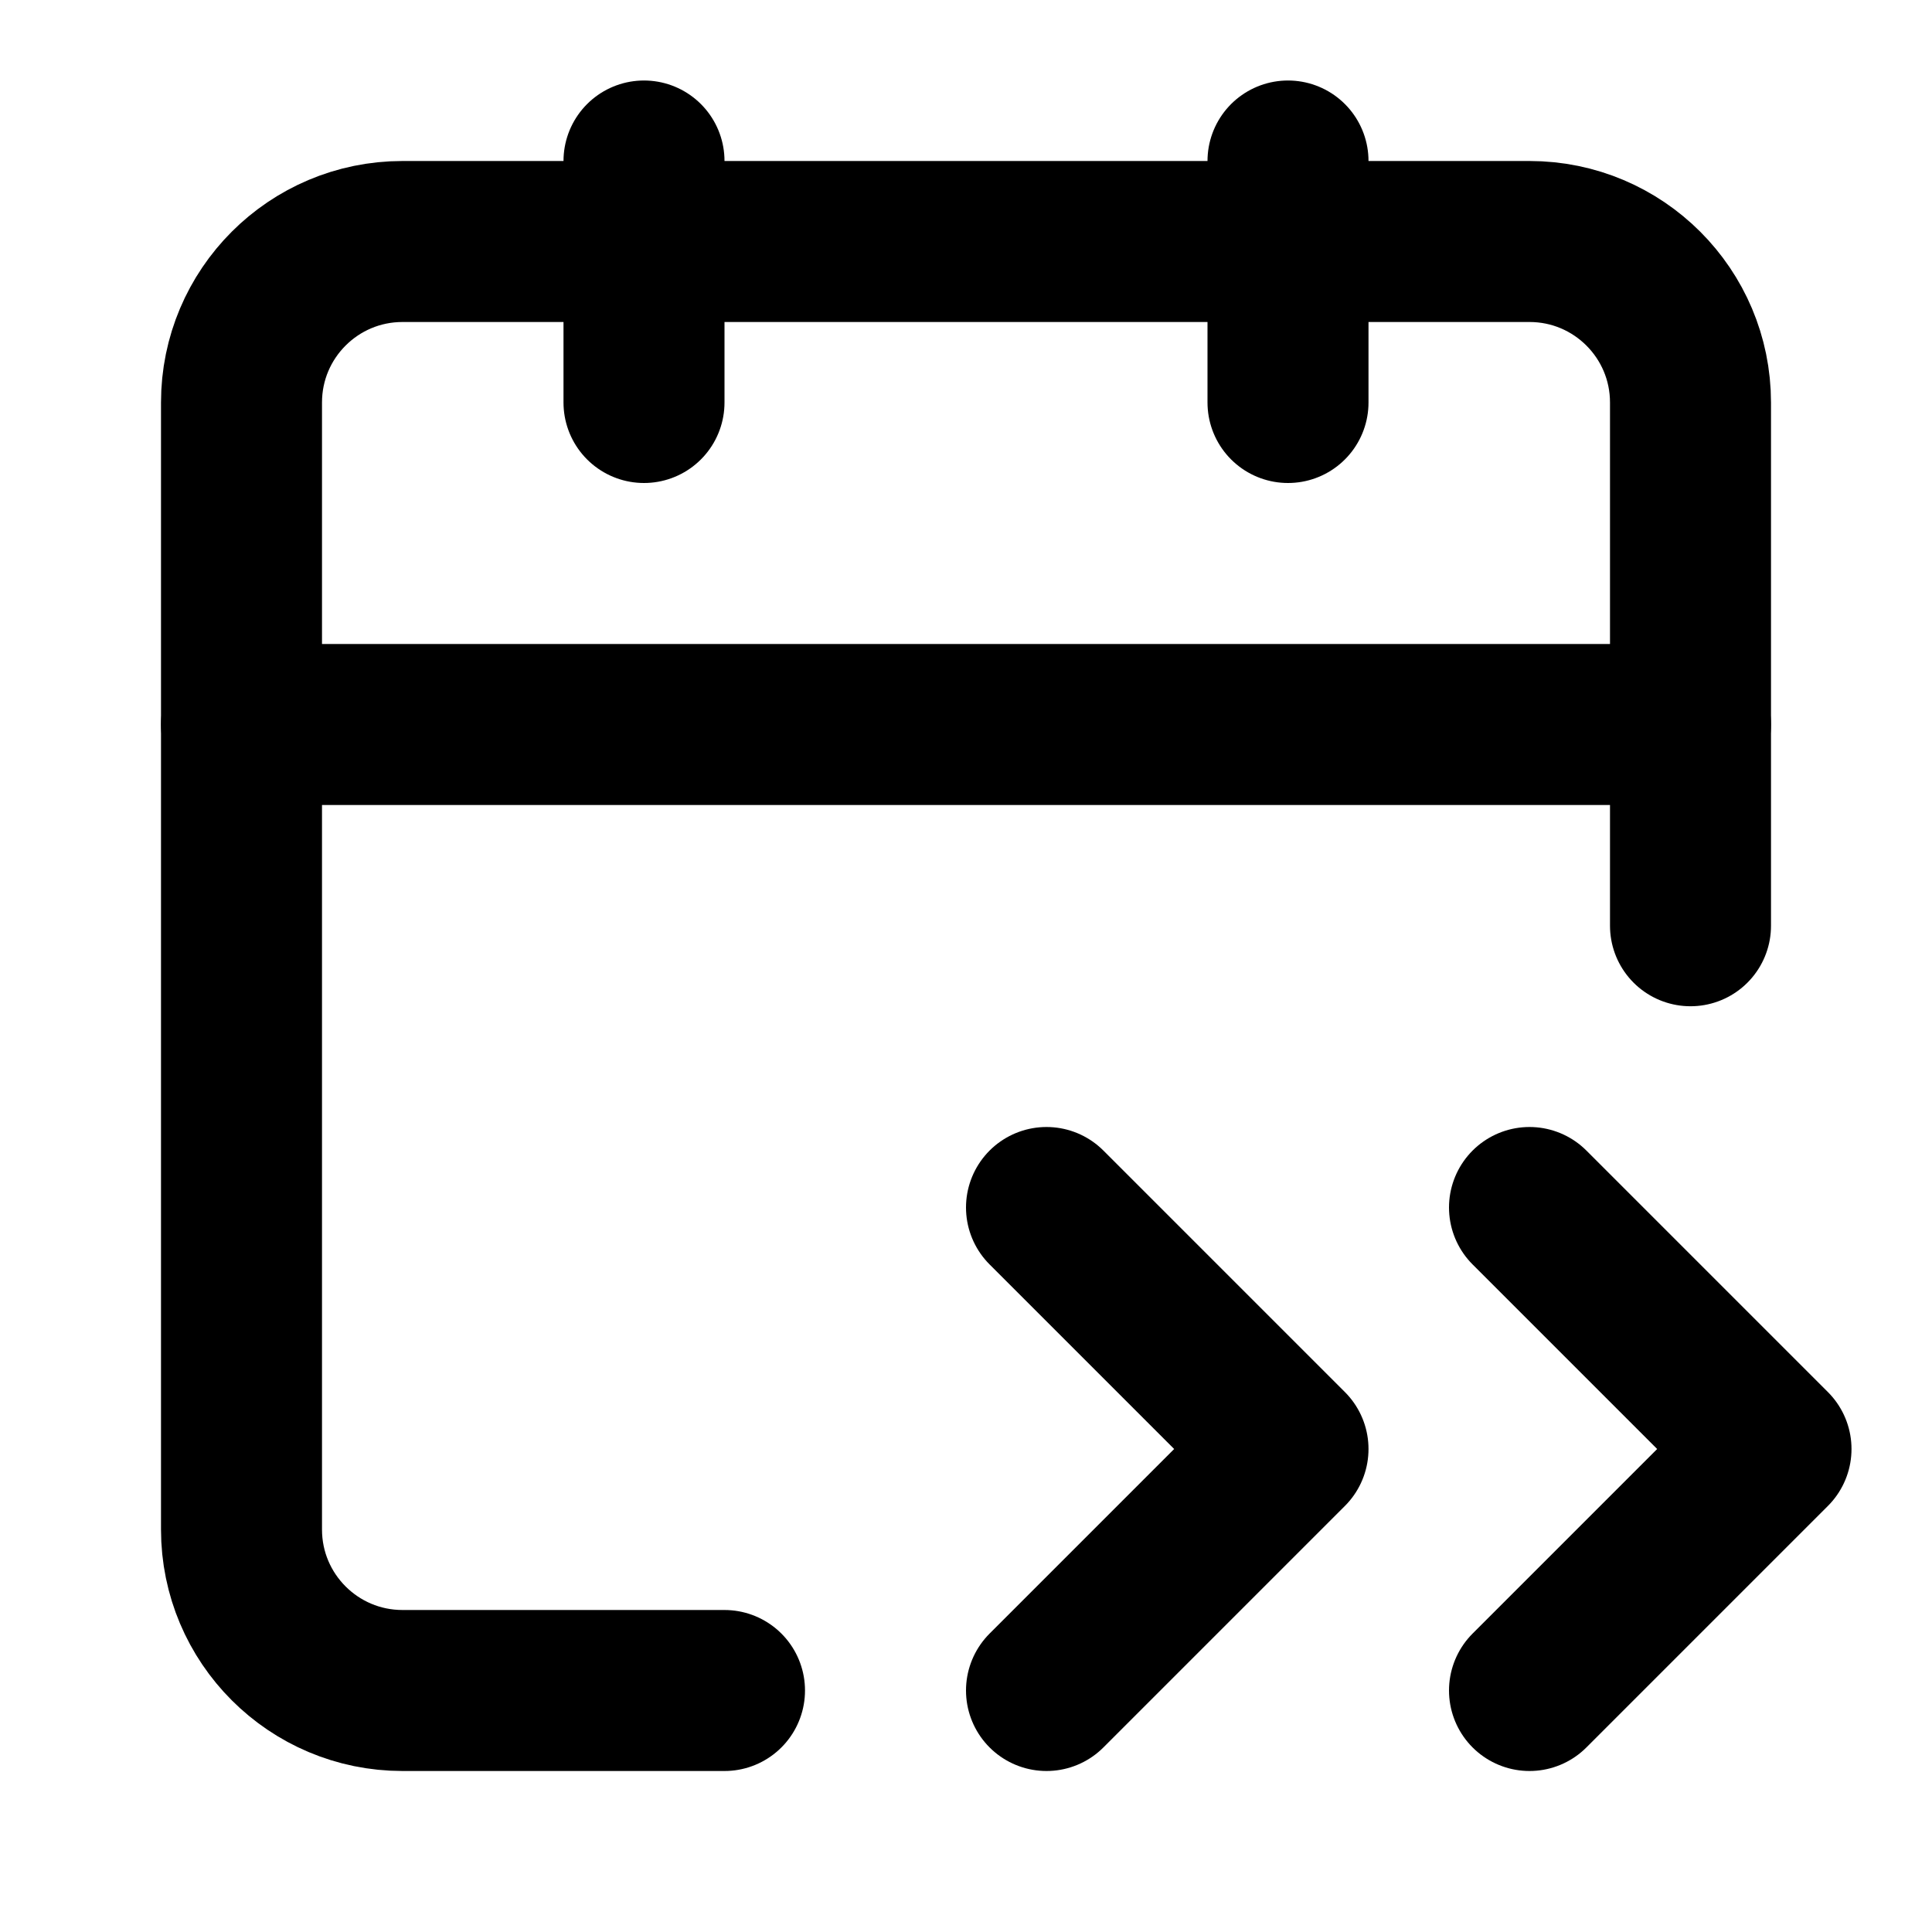
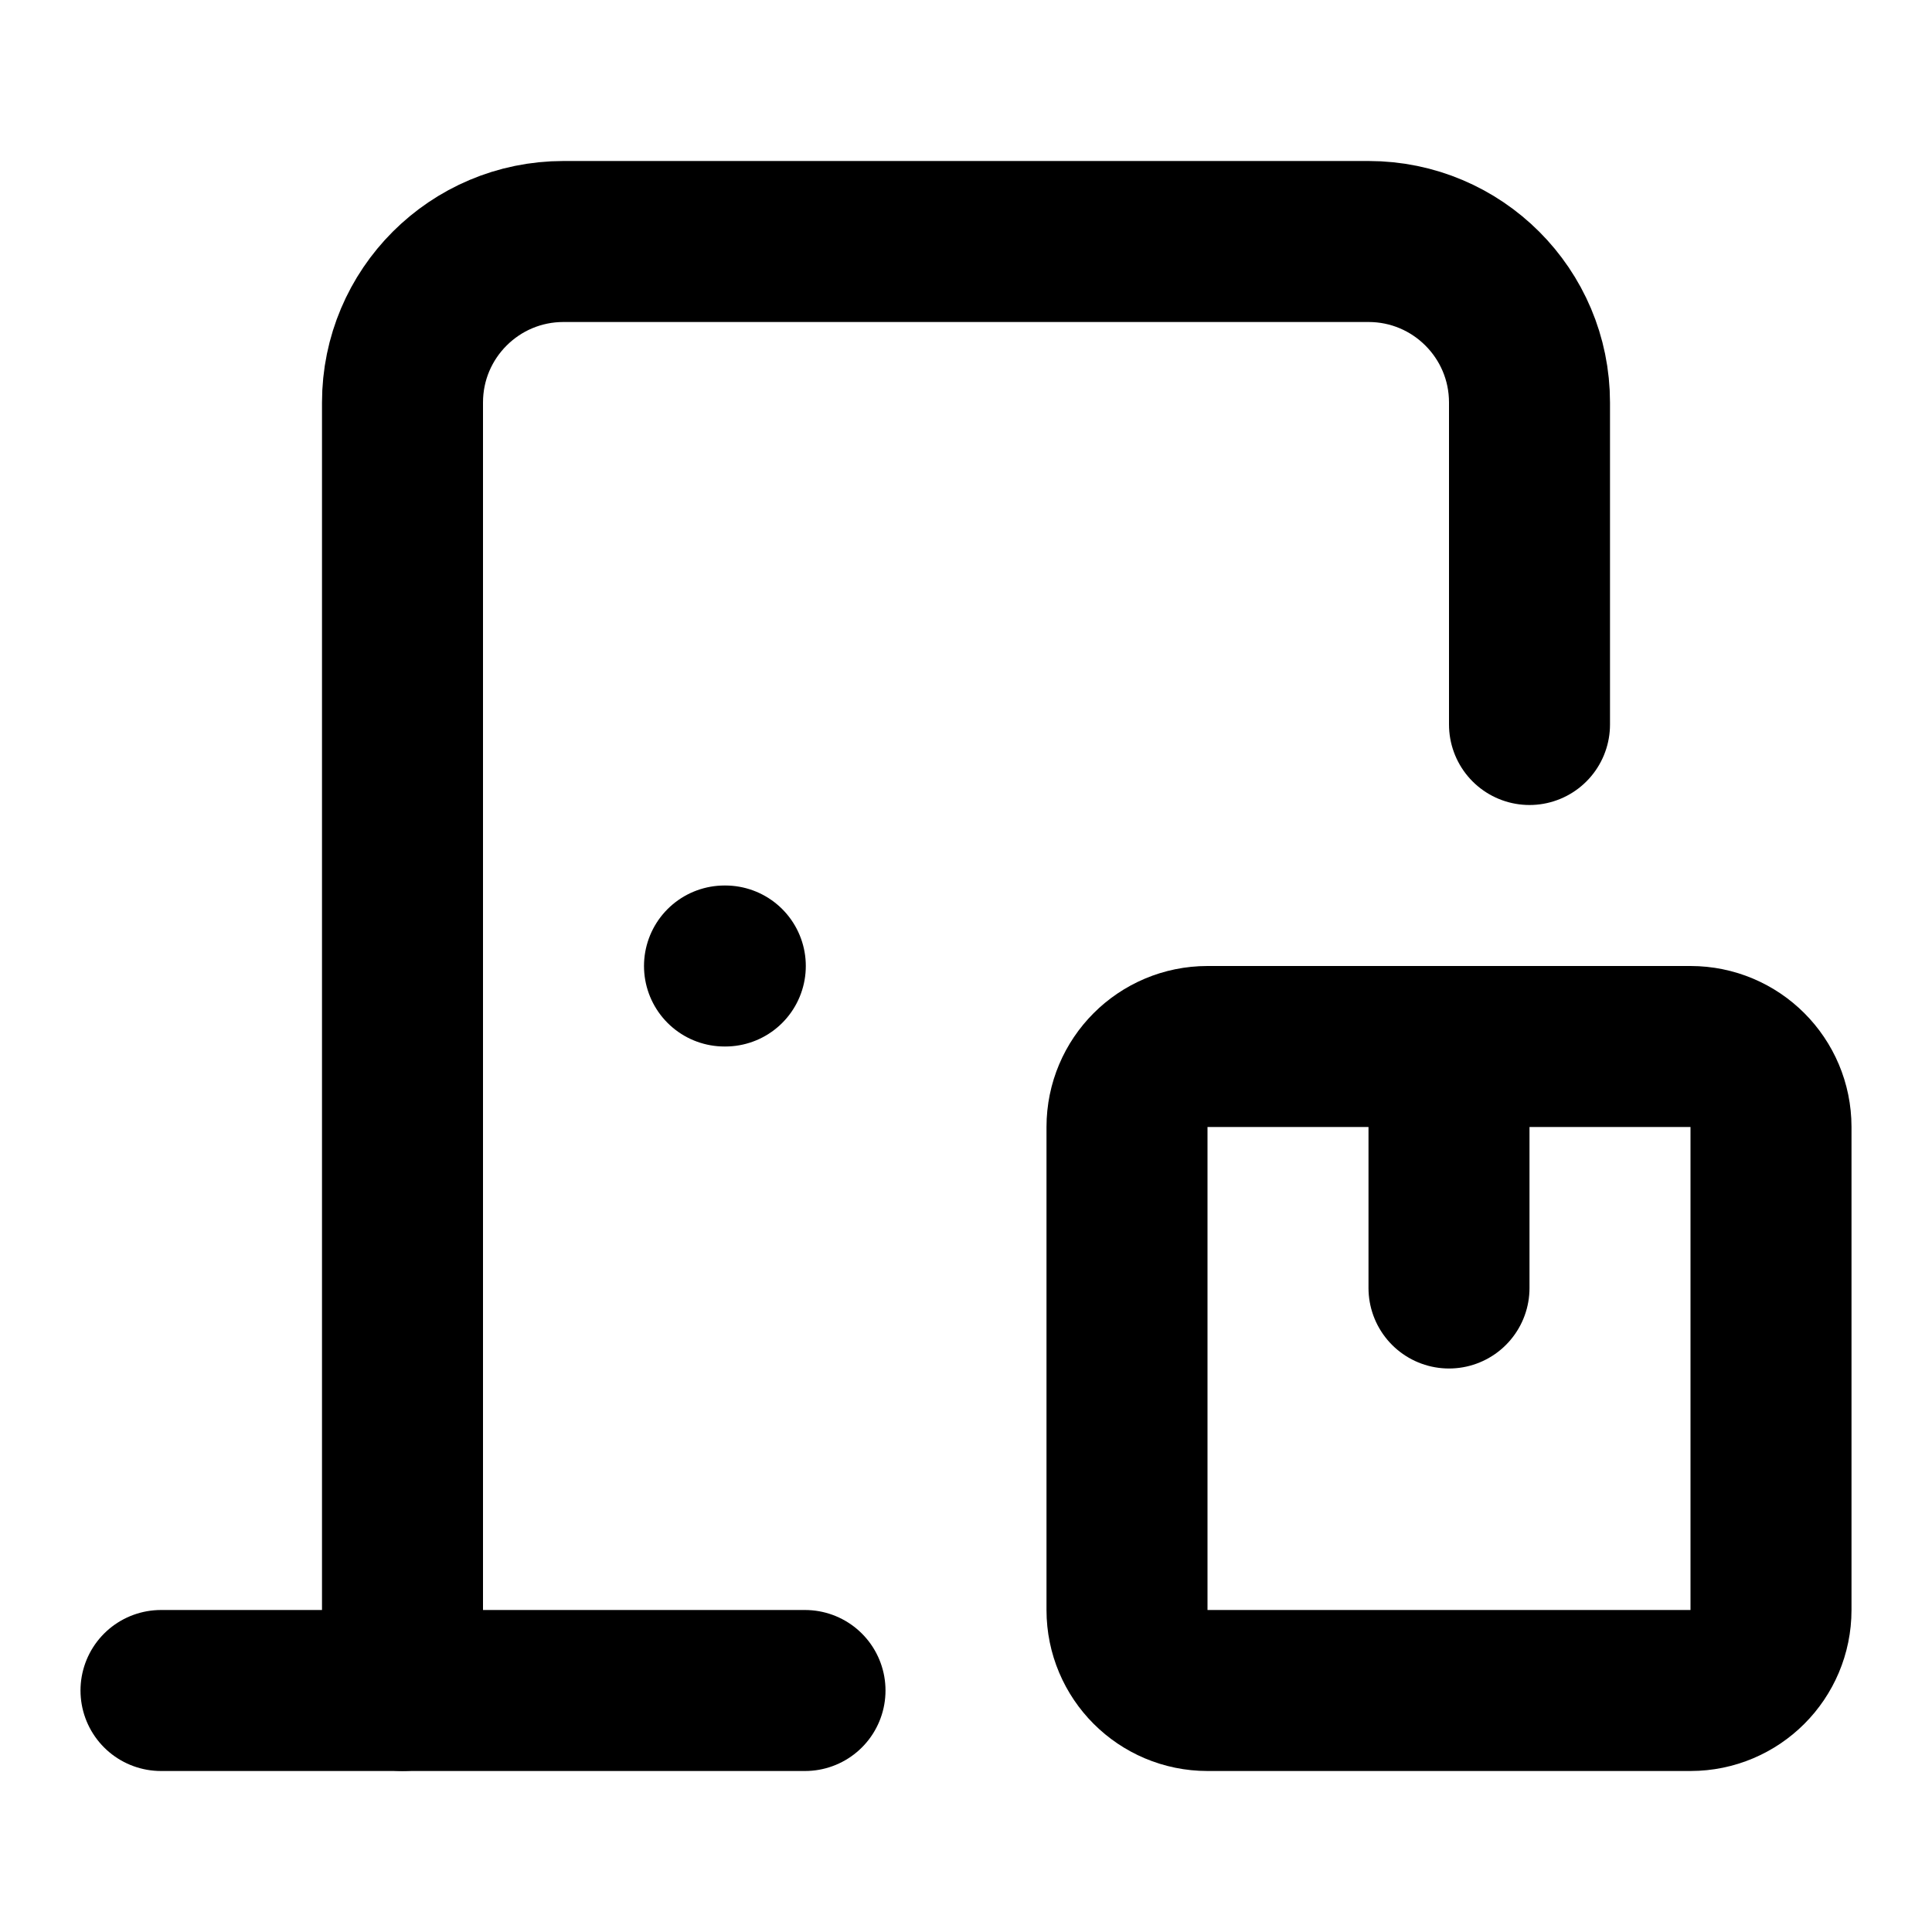
<svg xmlns="http://www.w3.org/2000/svg" width="24" height="24" viewBox="0 0 24 24" fill="none" stroke="currentColor" stroke-width="2" stroke-linecap="round" stroke-linejoin="round">
-   <path d="m13 21 3-3-3-3" />
-   <path d="M16 2v3" />
-   <path d="m19 21 3-3-3-3" />
-   <path d="M21 11.5V5a2 2 0 00-2-2H5a2 2 0 00-2 2v14a2 2 0 002 2h4" />
-   <path d="M3 9h18" />
-   <path d="M8 2v3" />
+   <path d="M18 13v3" />
+   <path d="M19 9V5a2 2 0 00-2-2H7a2 2 0 00-2 2v16" />
+   <path d="M2 21h8" />
+   <path d="M9 12h.01" />
+   <rect x="14" y="13" width="8" height="8" rx="1" />
</svg>
